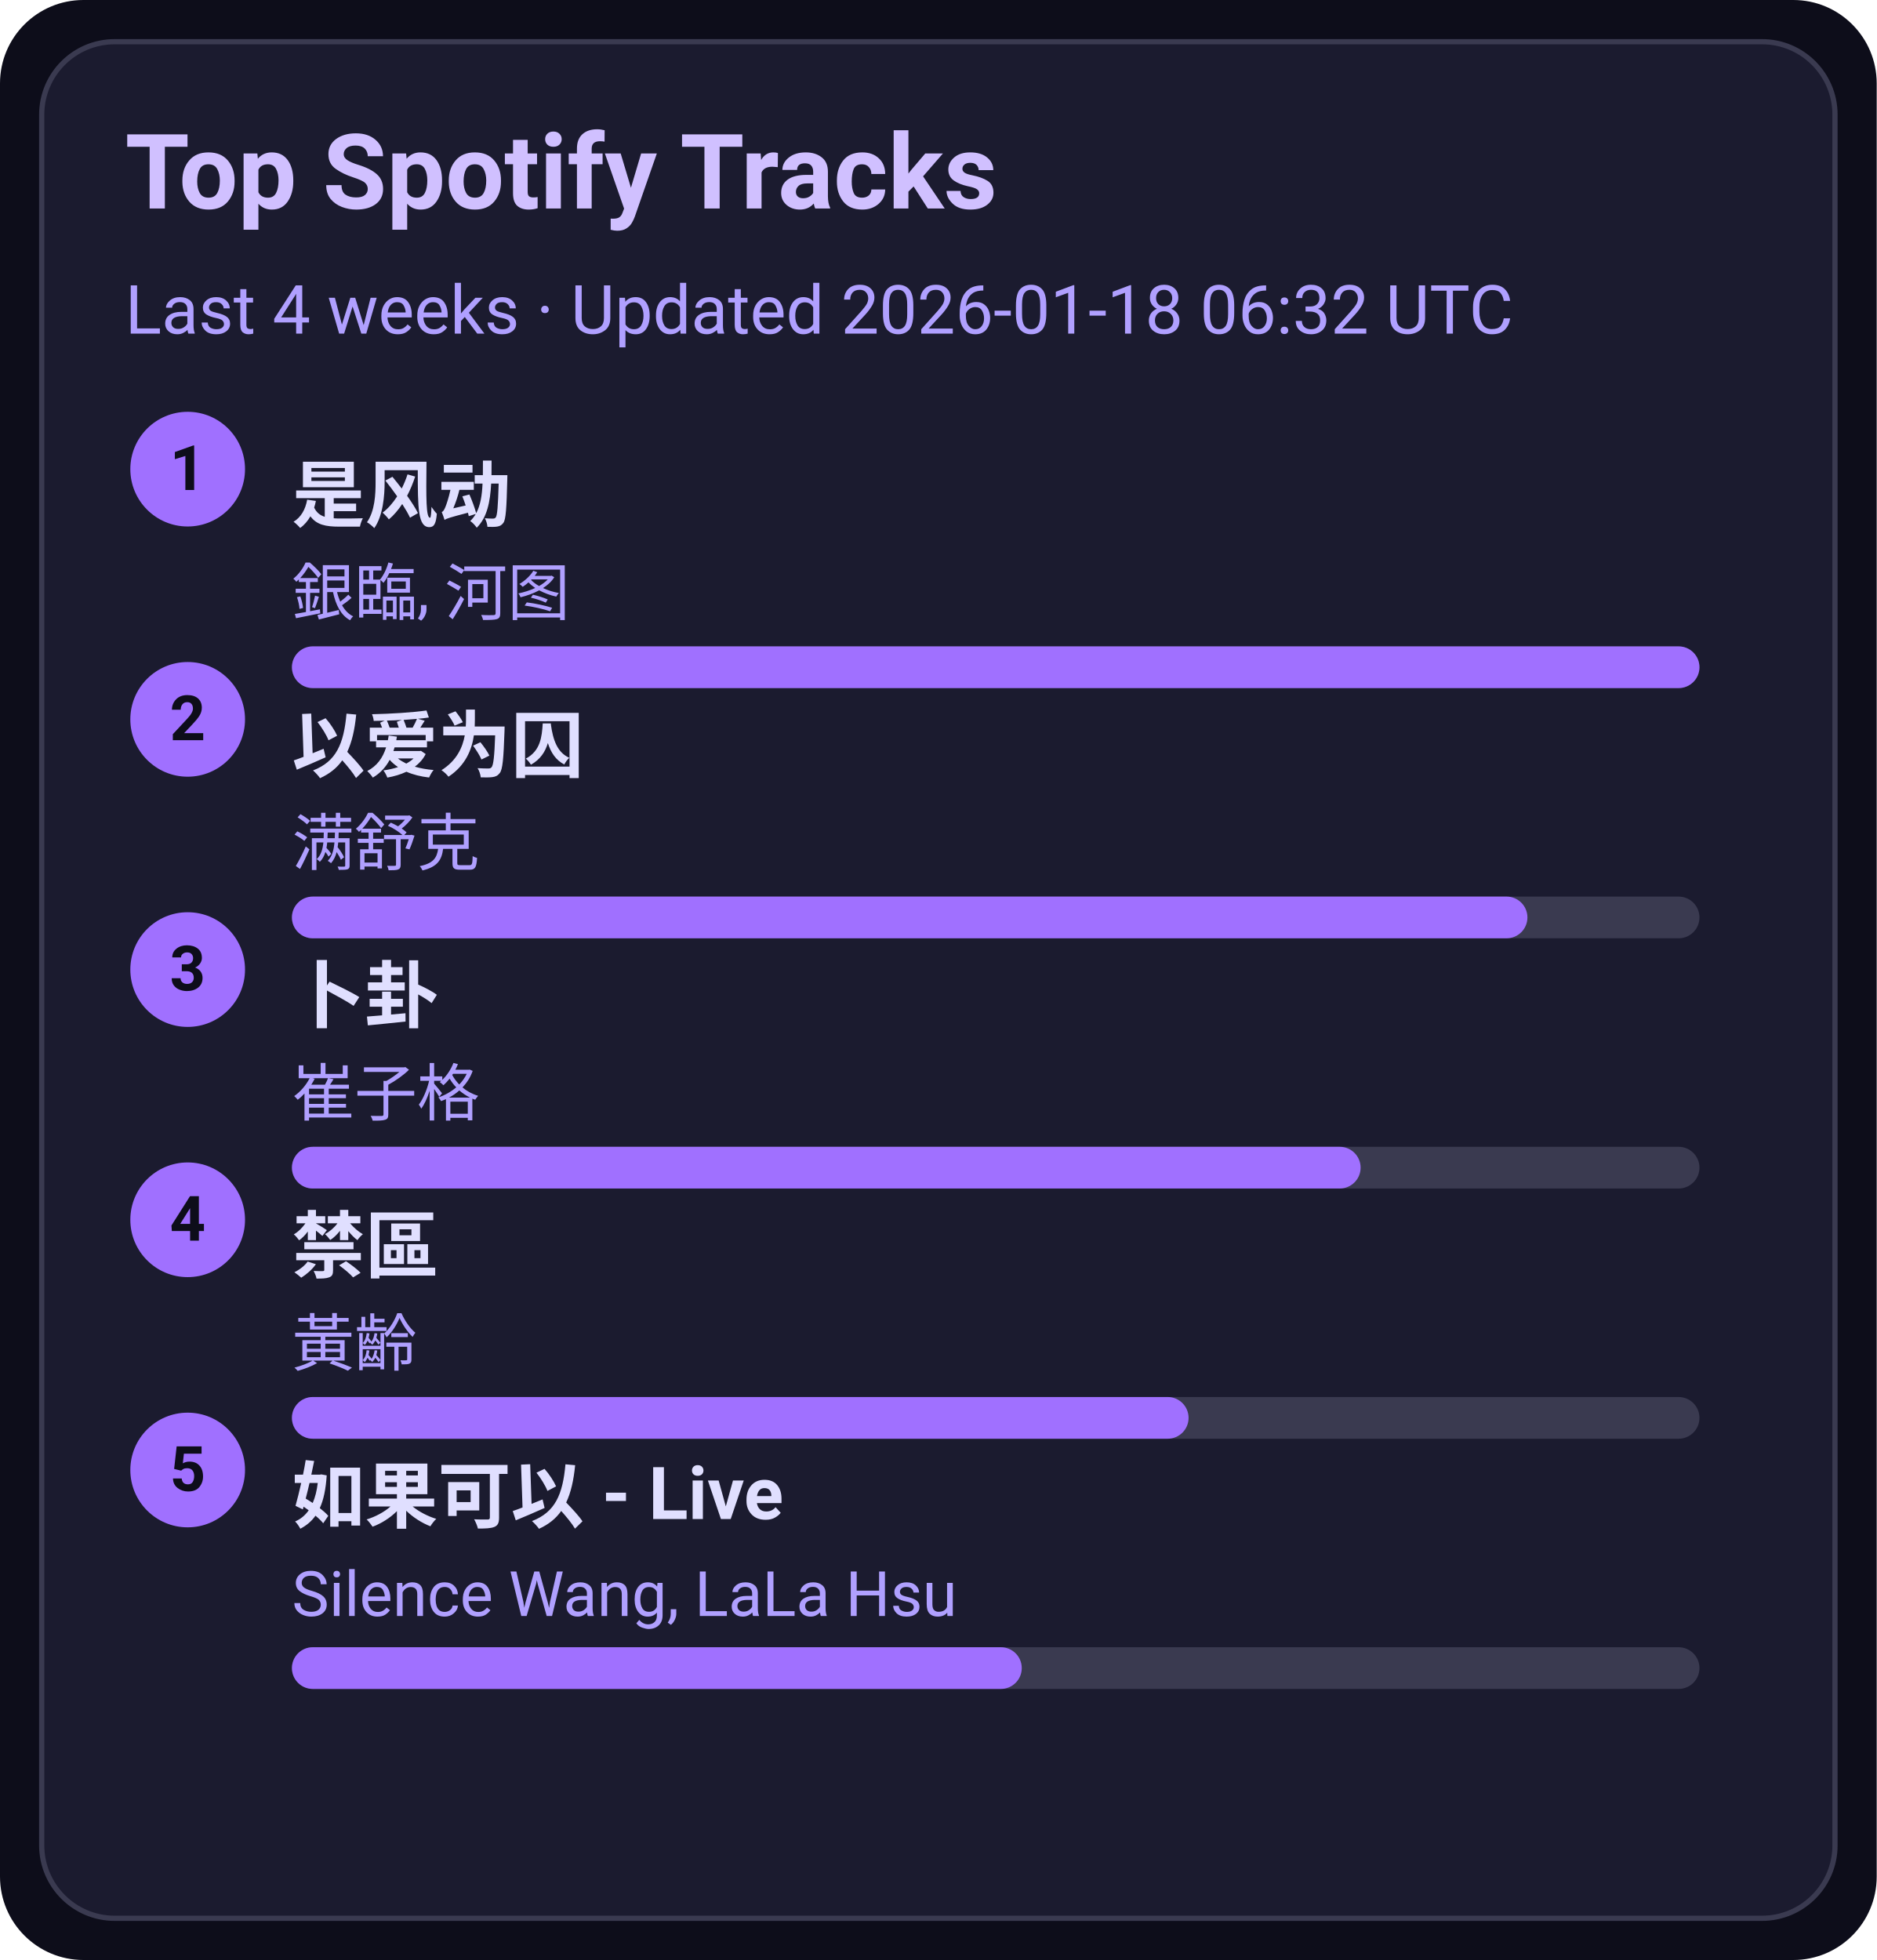
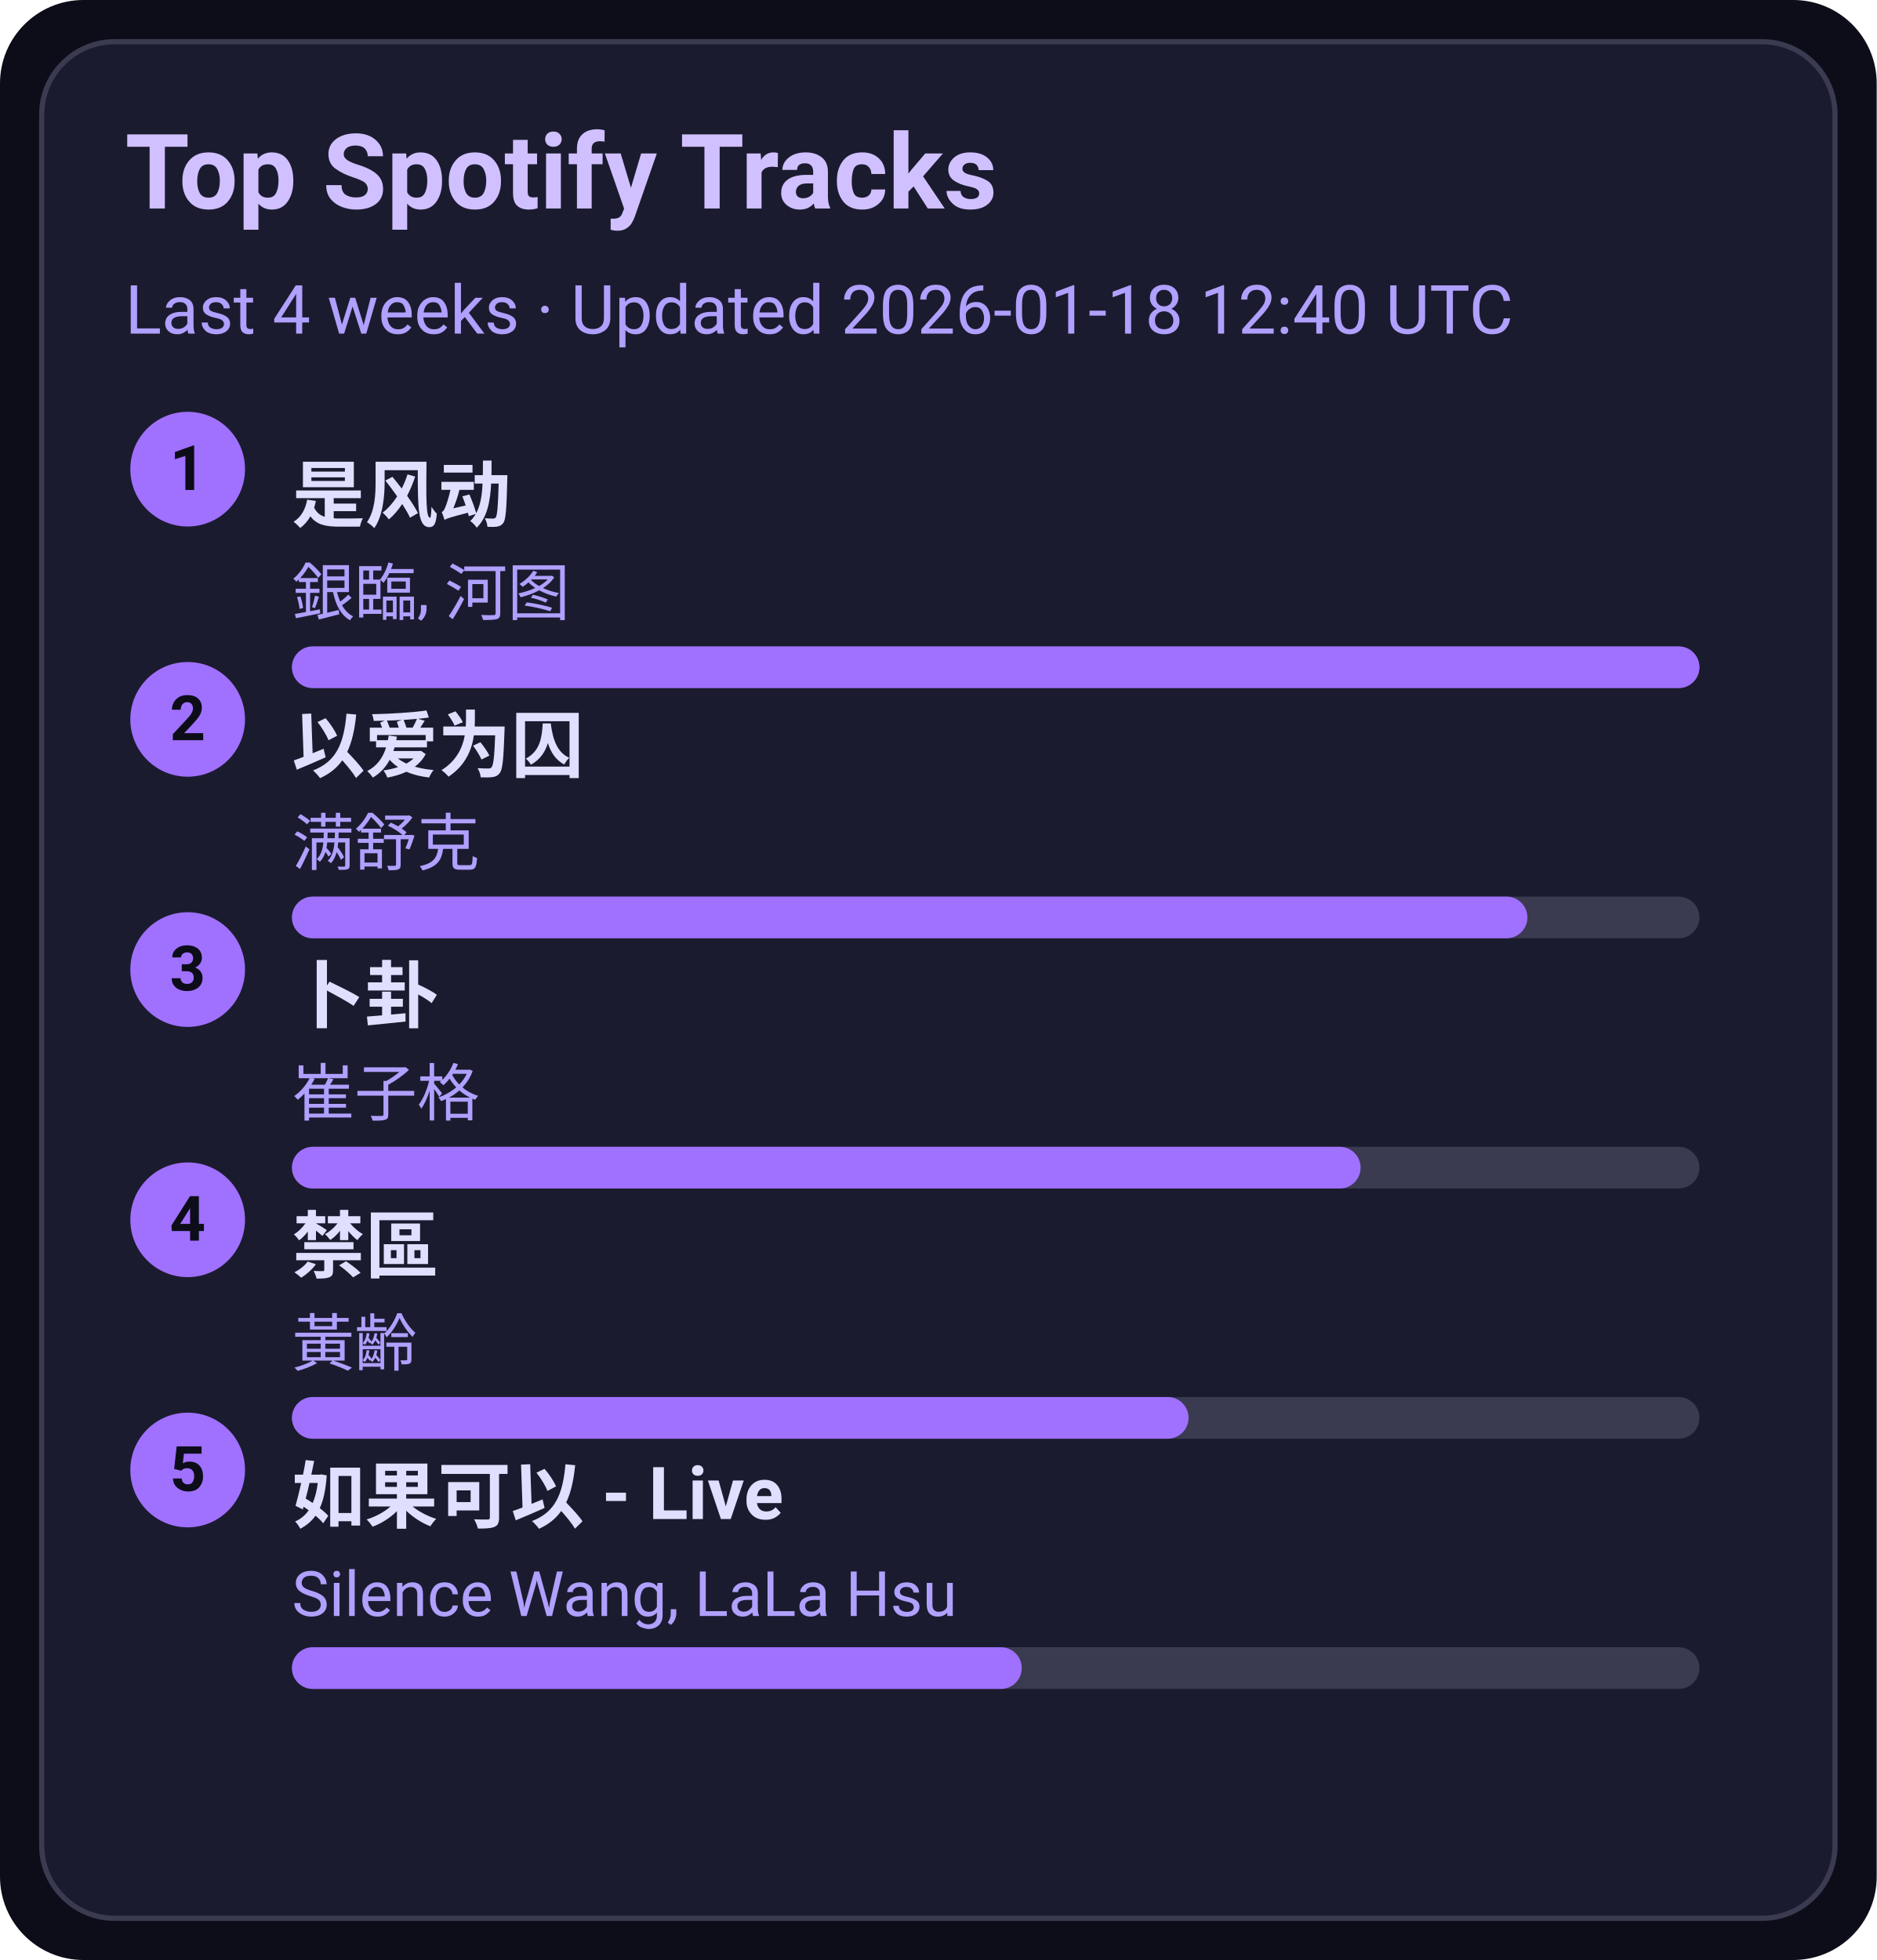
<svg xmlns="http://www.w3.org/2000/svg" width="360" height="376" viewBox="0 0 360 376">
  <style>text{font-family:-apple-system,BlinkMacSystemFont,Segoe UI,Roboto,Ubuntu,Helvetica Neue,Arial,Noto Sans,sans-serif}</style>
  <rect width="360" height="376" rx="16" fill="#0d0d1a" />
  <rect x="8" y="8" width="344" height="360" rx="14" fill="#1b1b2f" stroke="#3a3a50" />
  <text x="24" y="40" font-size="20" fill="#d0c0ff" font-weight="600">Top Spotify Tracks</text>
-   <text x="24" y="64" font-size="13" fill="#b0a0ff">Last 4 weeks · Updated 2026-01-18 06:32 UTC</text>
+   <text x="24" y="64" font-size="13" fill="#b0a0ff">Last 4 weeks · Updated 2026-01-18 12:40 UTC</text>
  <circle cx="36" cy="90" r="11" fill="#a070ff" />
  <text x="36" y="94" text-anchor="middle" font-size="12" fill="#0d0d1a" font-weight="700">1</text>
  <a href="https://open.spotify.com/track/3lePQ8c4jq7bTePsXEmslh" target="_blank" rel="noopener noreferrer">
    <text x="56" y="100" font-size="14" fill="#e0dfff" font-weight="600">是风动</text>
  </a>
  <text x="56" y="118" font-size="12" fill="#b0a0ff">銀臨, 河图</text>
  <rect x="56" y="124" width="270" height="8" rx="4" fill="#3a3a50" />
  <rect x="56" y="124" width="270" height="8" rx="4" fill="#a070ff" />
  <circle cx="36" cy="138" r="11" fill="#a070ff" />
  <text x="36" y="142" text-anchor="middle" font-size="12" fill="#0d0d1a" font-weight="700">2</text>
  <a href="https://open.spotify.com/track/0RW2LEfGQK5BaIho6sSLqf" target="_blank" rel="noopener noreferrer">
    <text x="56" y="148" font-size="14" fill="#e0dfff" font-weight="600">以爱为囚</text>
  </a>
  <text x="56" y="166" font-size="12" fill="#b0a0ff">满舒克</text>
  <rect x="56" y="172" width="270" height="8" rx="4" fill="#3a3a50" />
  <rect x="56" y="172" width="237" height="8" rx="4" fill="#a070ff" />
  <circle cx="36" cy="186" r="11" fill="#a070ff" />
  <text x="36" y="190" text-anchor="middle" font-size="12" fill="#0d0d1a" font-weight="700">3</text>
  <a href="https://open.spotify.com/track/4ToeYifpQaikbYa7krOD6s" target="_blank" rel="noopener noreferrer">
    <text x="56" y="196" font-size="14" fill="#e0dfff" font-weight="600">卜卦</text>
  </a>
  <text x="56" y="214" font-size="12" fill="#b0a0ff">崔子格</text>
  <rect x="56" y="220" width="270" height="8" rx="4" fill="#3a3a50" />
  <rect x="56" y="220" width="205" height="8" rx="4" fill="#a070ff" />
  <circle cx="36" cy="234" r="11" fill="#a070ff" />
  <text x="36" y="238" text-anchor="middle" font-size="12" fill="#0d0d1a" font-weight="700">4</text>
  <a href="https://open.spotify.com/track/5HAMeMgu9hGL5a8ZwNz6cp" target="_blank" rel="noopener noreferrer">
    <text x="56" y="244" font-size="14" fill="#e0dfff" font-weight="600">禁區</text>
  </a>
  <text x="56" y="262" font-size="12" fill="#b0a0ff">黃齡</text>
  <rect x="56" y="268" width="270" height="8" rx="4" fill="#3a3a50" />
  <rect x="56" y="268" width="172" height="8" rx="4" fill="#a070ff" />
  <circle cx="36" cy="282" r="11" fill="#a070ff" />
  <text x="36" y="286" text-anchor="middle" font-size="12" fill="#0d0d1a" font-weight="700">5</text>
  <a href="https://open.spotify.com/track/6IF65dJzfmPcX7jwDegwoo" target="_blank" rel="noopener noreferrer">
    <text x="56" y="292" font-size="14" fill="#e0dfff" font-weight="600">如果可以 - Live</text>
  </a>
  <text x="56" y="310" font-size="12" fill="#b0a0ff">Silence Wang, LaLa Hsu</text>
  <rect x="56" y="316" width="270" height="8" rx="4" fill="#3a3a50" />
  <rect x="56" y="316" width="140" height="8" rx="4" fill="#a070ff" />
</svg>
